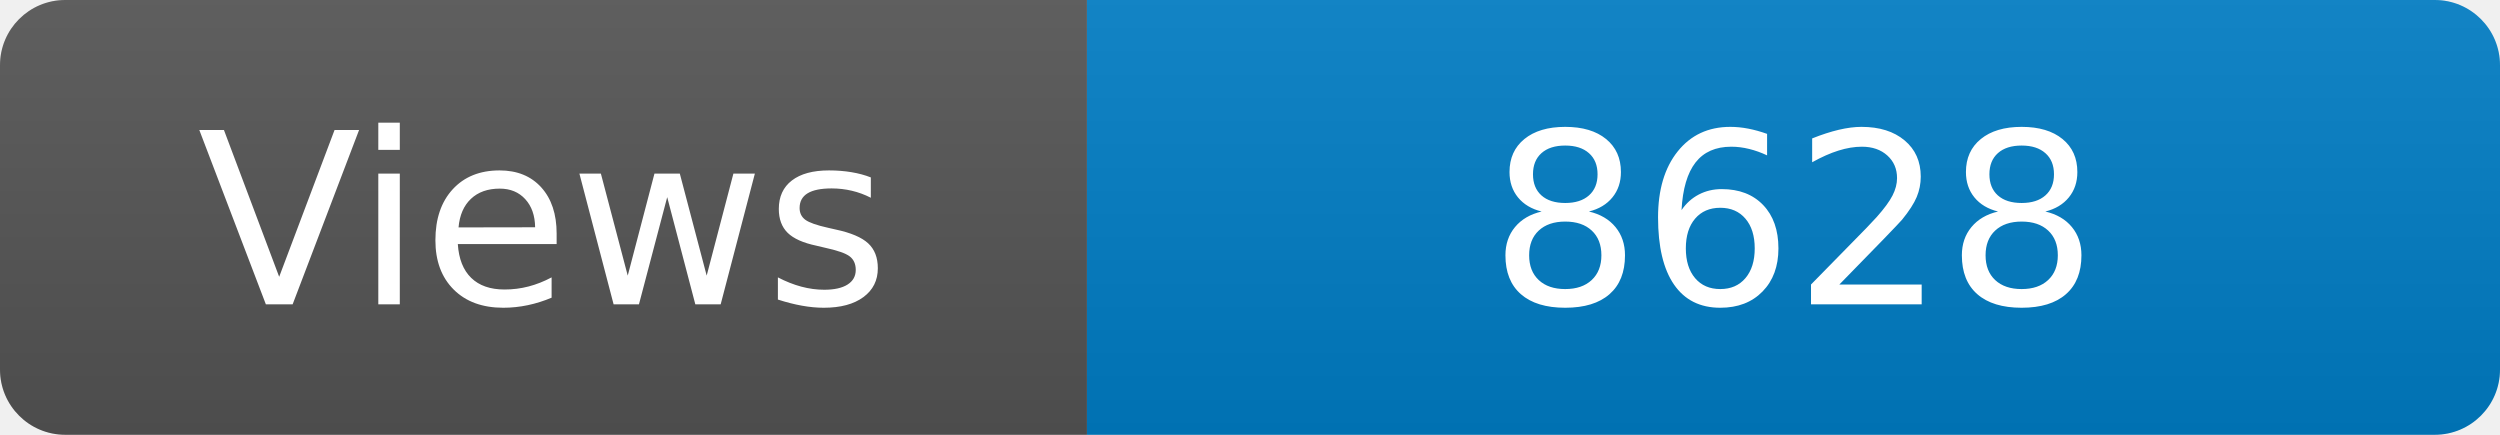
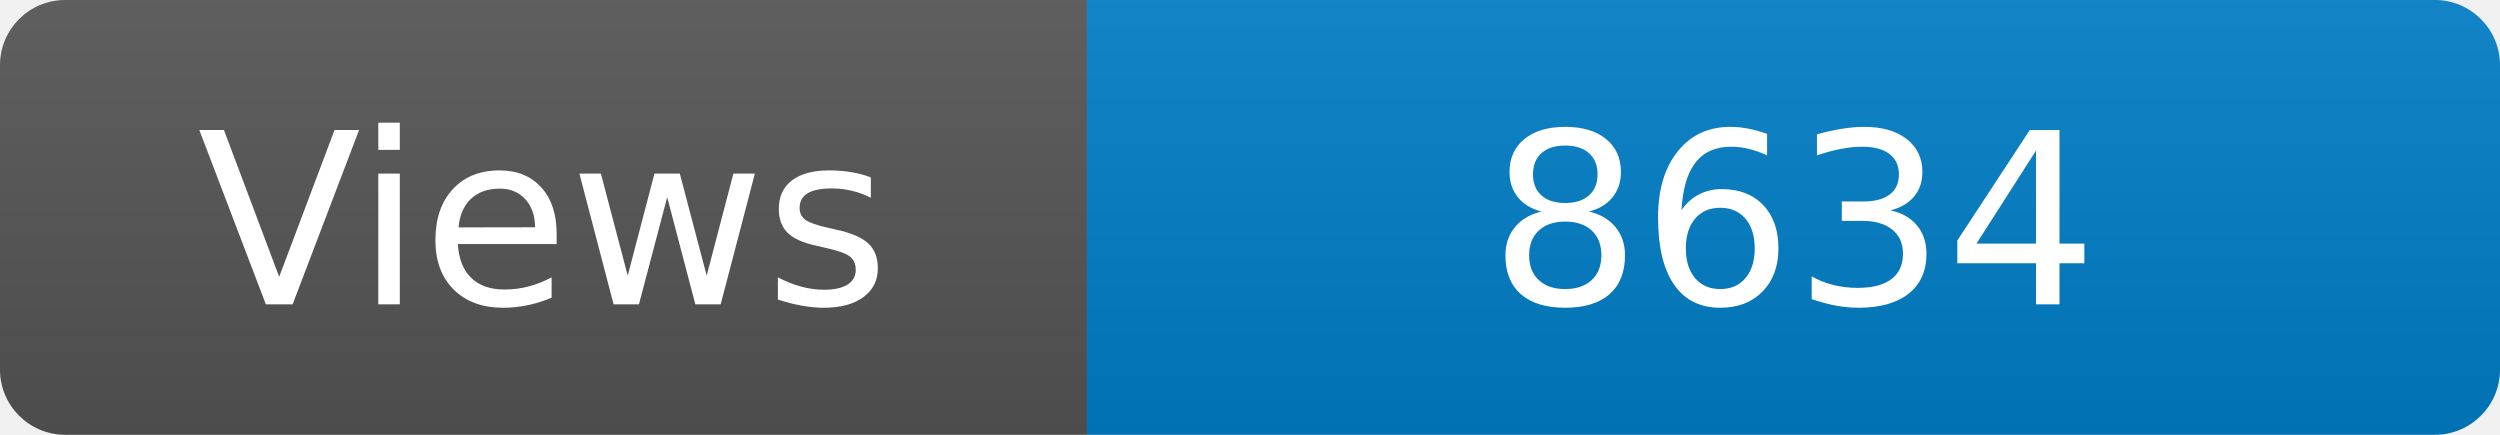
<svg xmlns="http://www.w3.org/2000/svg" width="115" height="20" role="img" aria-label="Maintained?: yes">
  <linearGradient id="s" x2="0" y2="100%">
    <stop offset="0" stop-color="#bbb" stop-opacity=".1" />
    <stop offset="1" stop-opacity=".1" />
  </linearGradient>
  <clipPath id="r">
    <rect width="115" height="20" rx="3" fill="#fff" />
  </clipPath>
  <g clip-path="url(#r)">
    <rect width="50" height="20" fill="#555" />
    <rect x="50" width="160" height="20" fill="#007ec6" />
    <rect width="115" height="20" fill="url(#s)" />
  </g>
  <g fill="#fff" text-anchor="middle" font-family="Verdana,Geneva,DejaVu Sans,sans-serif" font-size="110">
    <text x="250" y="140" transform="scale(.1)" fill="#fff">Views</text>
-     <text x="825" y="140" transform="scale(.1)" fill="#fff">8628</text>
+     <text x="825" y="140" transform="scale(.1)" fill="#fff">8634</text>
  </g>
</svg>
